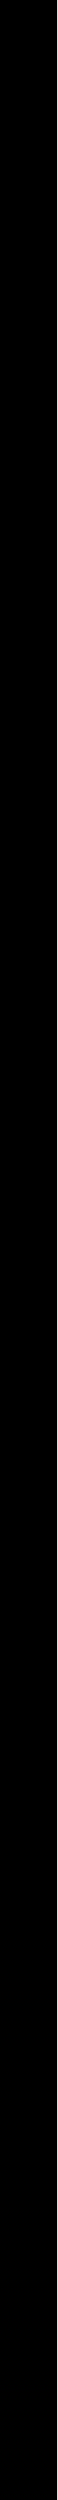
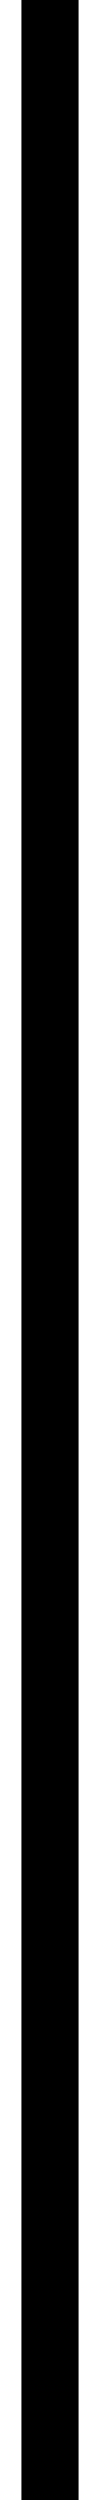
- <svg xmlns="http://www.w3.org/2000/svg" width="4" height="175" viewBox="0 0 2 175" fill="none">
+ <svg xmlns="http://www.w3.org/2000/svg" width="4" height="100" viewBox="0 0 2 175" fill="none">
  <line x1="1" x2="1" y2="185" stroke="black" stroke-width="4" />
</svg>
